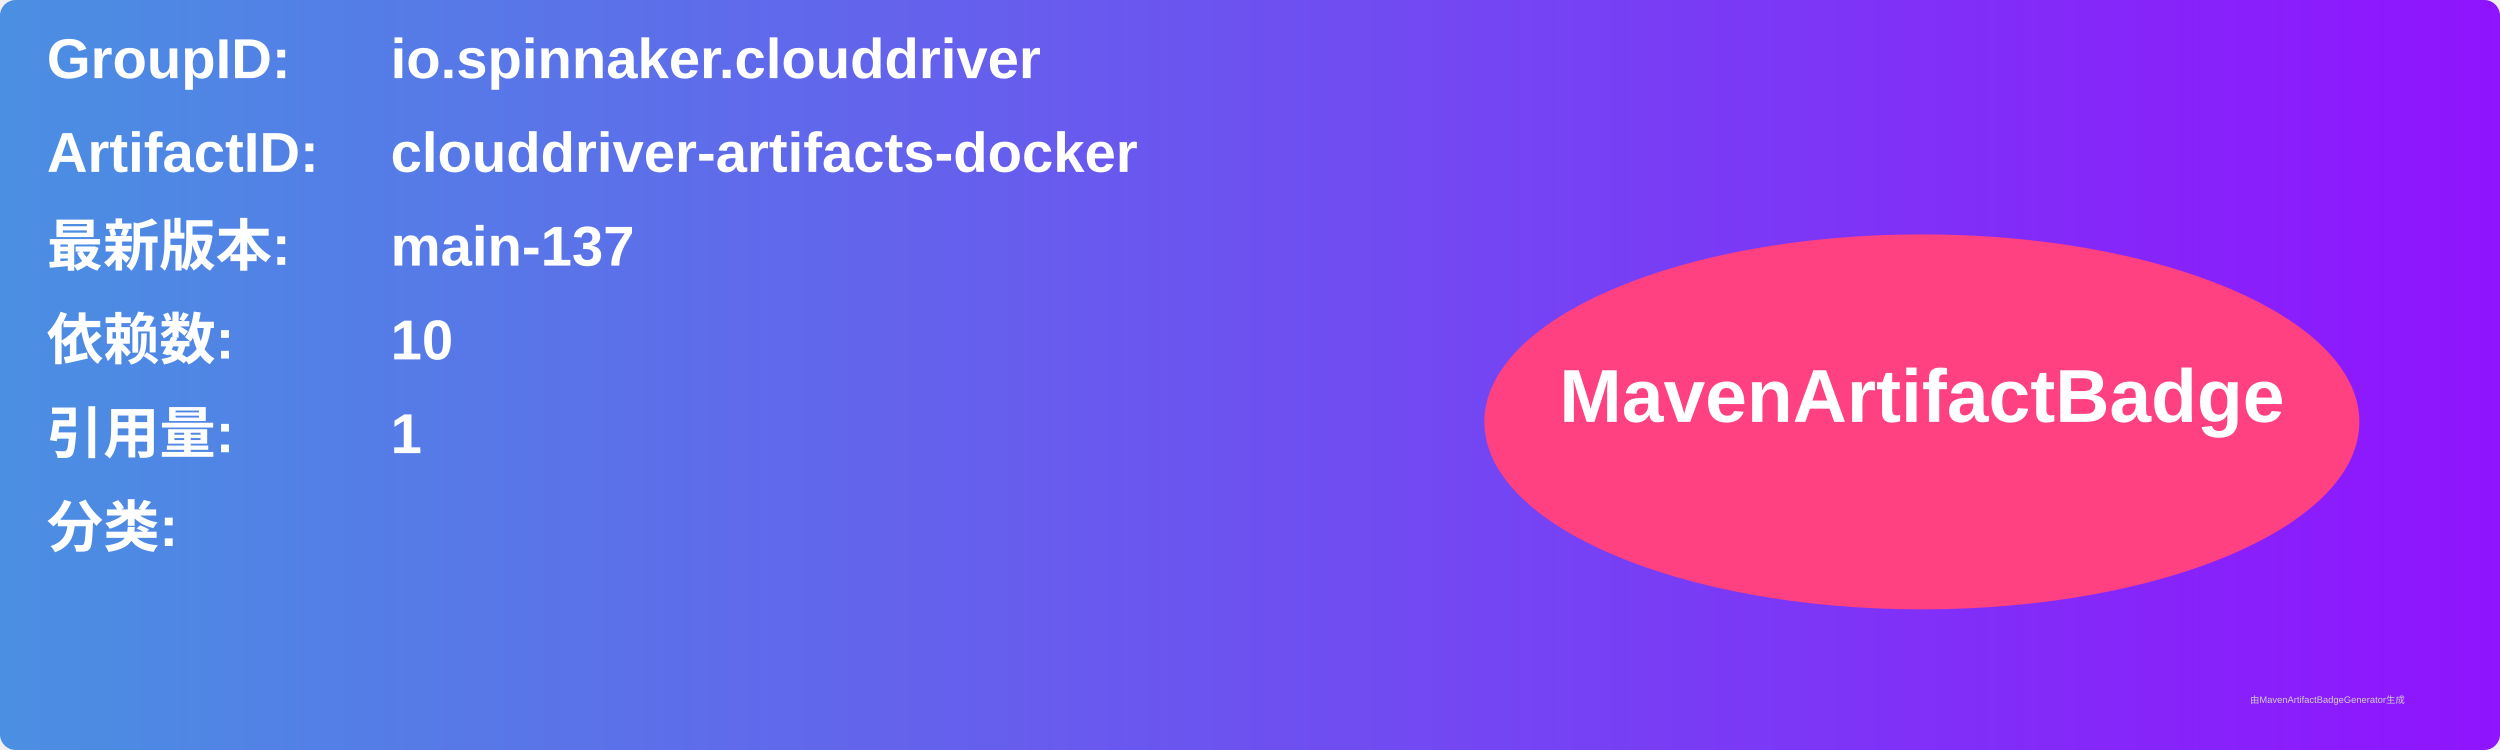
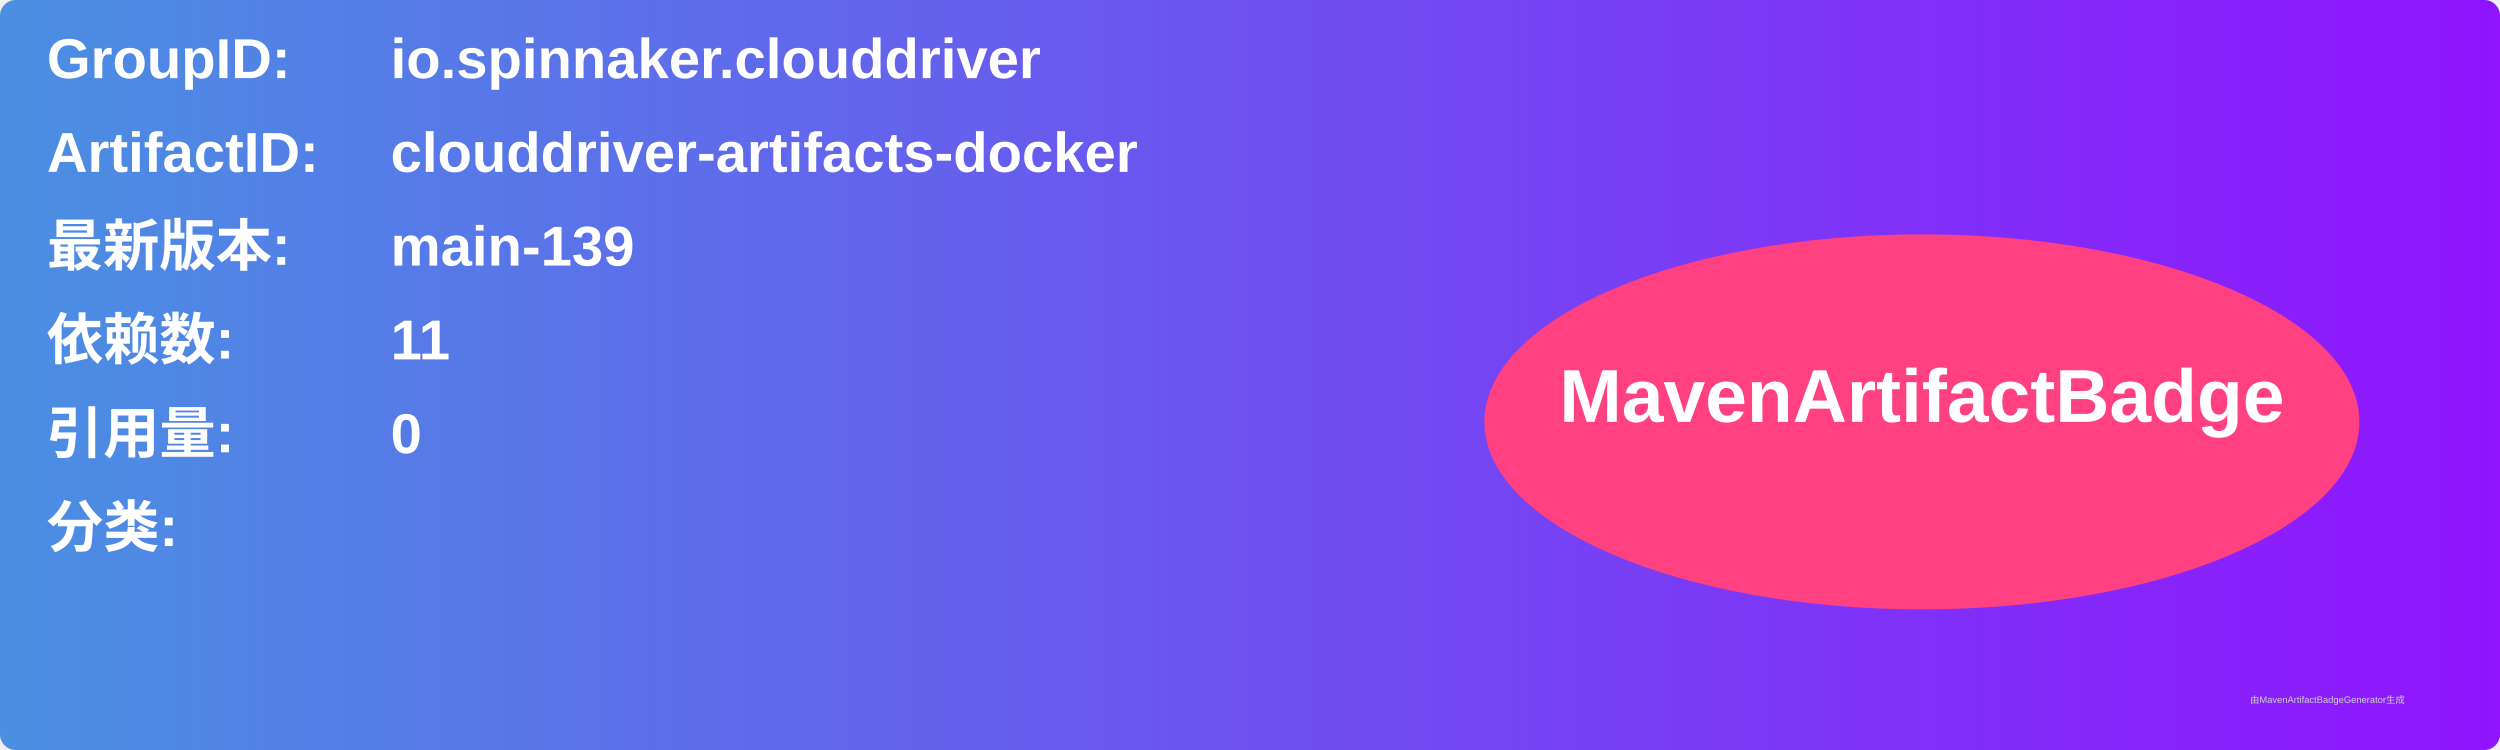
<svg xmlns="http://www.w3.org/2000/svg" width="800" height="240" viewBox="0 0 800 240">
  <linearGradient id="grad" x1="0%" y1="0%" x2="100%" y2="0%">
    <stop offset="0%" stop-color="#4a90e2" />
    <stop offset="100%" stop-color="#9013fe" />
  </linearGradient>
  <rect width="100%" height="100%" rx="5" ry="5" fill="url(#grad)" />
  <g transform="translate(15, 15)">
    <text x="0" y="10" font-family="Arial" font-size="18" fill="white" font-weight="bold" width="260">GroupID:</text>
    <text x="110" y="10" font-family="Arial" font-size="18" fill="white" font-weight="bold" width="460">io.spinnaker.clouddriver</text>
    <text x="0" y="40" font-family="Arial" font-size="18" fill="white" font-weight="bold" width="260">ArtifactID:</text>
    <text x="110" y="40" font-family="Arial" font-size="18" fill="white" font-weight="bold" width="460">clouddriver-artifacts-docker</text>
    <text x="0" y="70" font-family="Arial" font-size="18" fill="white" font-weight="bold">最新版本:</text>
    <text x="110" y="70" font-family="Arial" font-size="18" fill="white" font-weight="bold">
-       <tspan font-weight="bold">main-137</tspan>
+       <tspan font-weight="bold">main-139</tspan>
    </text>
    <text x="0" y="100" font-family="Arial" font-size="18" fill="white" font-weight="bold">依赖数: </text>
    <text x="110" y="100" font-family="Arial" font-size="18" fill="white">
-       <tspan font-weight="bold">10</tspan>
+       <tspan font-weight="bold">11</tspan>
    </text>
    <text x="0" y="130" font-family="Arial" font-size="18" fill="white" font-weight="bold">引用量: </text>
    <text x="110" y="130" font-family="Arial" font-size="18" fill="white">
-       <tspan font-weight="bold">1</tspan>
+       <tspan font-weight="bold">0</tspan>
    </text>
    <text x="0" y="160" font-family="Arial" font-size="18" fill="white" font-weight="bold">分类:</text>
    <text x="10" y="190" font-family="Arial" font-size="10" fill="white">
      <tspan font-weight="bold" />
    </text>
    <ellipse cx="600" cy="120" rx="140" ry="60" fill="#ff4081" />
    <text x="600" y="120" text-anchor="middle" font-family="Arial" font-size="24" fill="white" font-weight="bold">MavenArtifactBadge</text>
  </g>
  <text x="720" y="225" font-family="Arial" font-size="3" fill="#d0d0d0">由MavenArtifactBadgeGenerator生成</text>
</svg>
